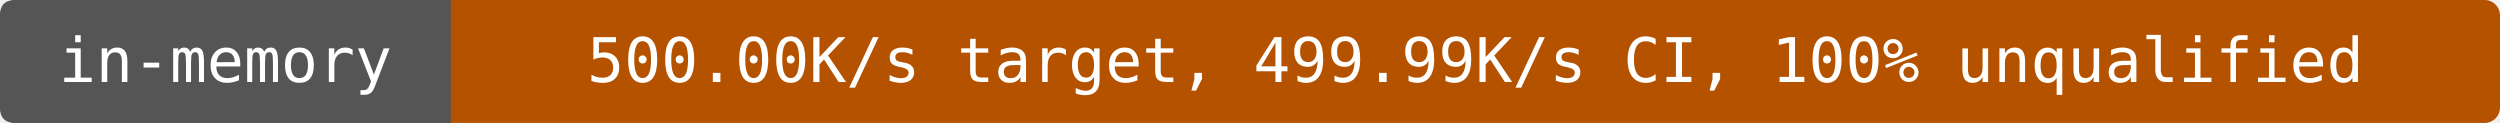
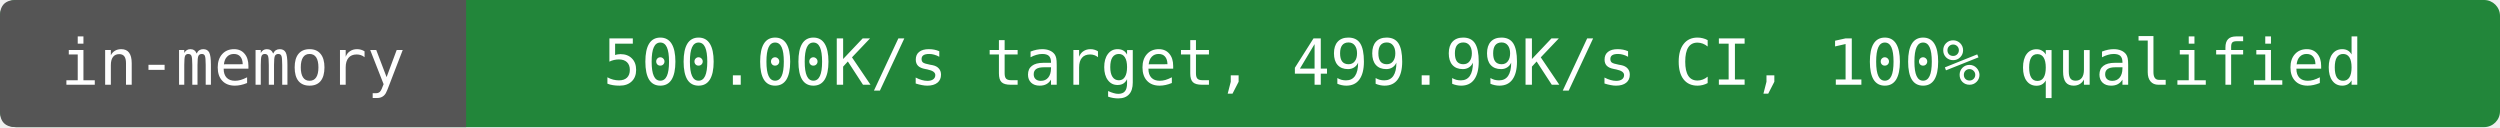
- <svg xmlns="http://www.w3.org/2000/svg" width="488" height="24" viewBox="0 0 488 24" role="img" aria-label="in-memory: 500.00K/s target, 499.99K/s CI, 100% unqualified">
-   <rect width="488" height="24" rx="3" fill="#b55200" />
+ <svg xmlns="http://www.w3.org/2000/svg" width="472" height="24" viewBox="0 0 472 24" role="img" aria-label="in-memory: 500.00K/s target, 499.99K/s CI, 100% qualified">
+   <rect width="472" height="24" rx="3" fill="#22863a" />
  <path d="M3 0H88V24H3Q0 24 0 21V3Q0 0 3 0" fill="#555" />
  <g fill="#fff" text-anchor="middle" font-family="DejaVu Sans Mono,monospace" font-size="12">
    <text x="44" y="16">in-memory</text>
-     <text x="288" y="16">500.00K/s target, 499.99K/s CI, 100% unqualified</text>
+     <text x="280" y="16">500.00K/s target, 499.99K/s CI, 100% qualified</text>
  </g>
</svg>
